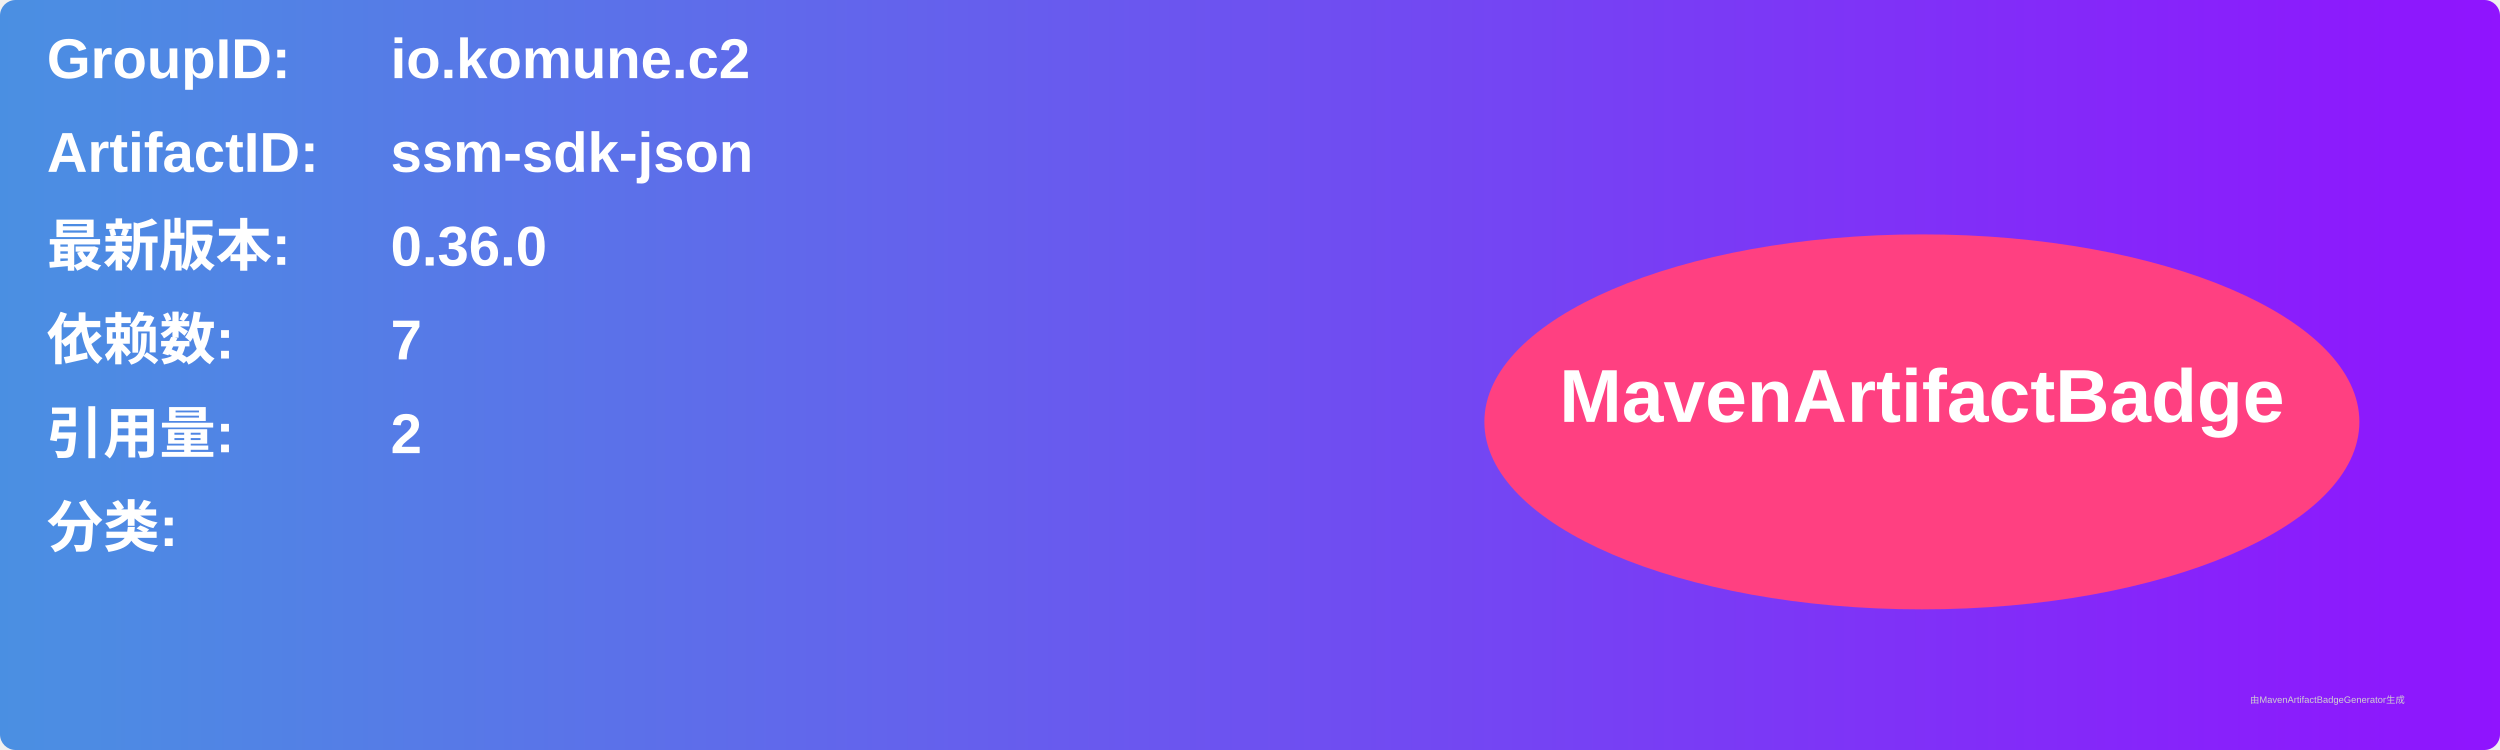
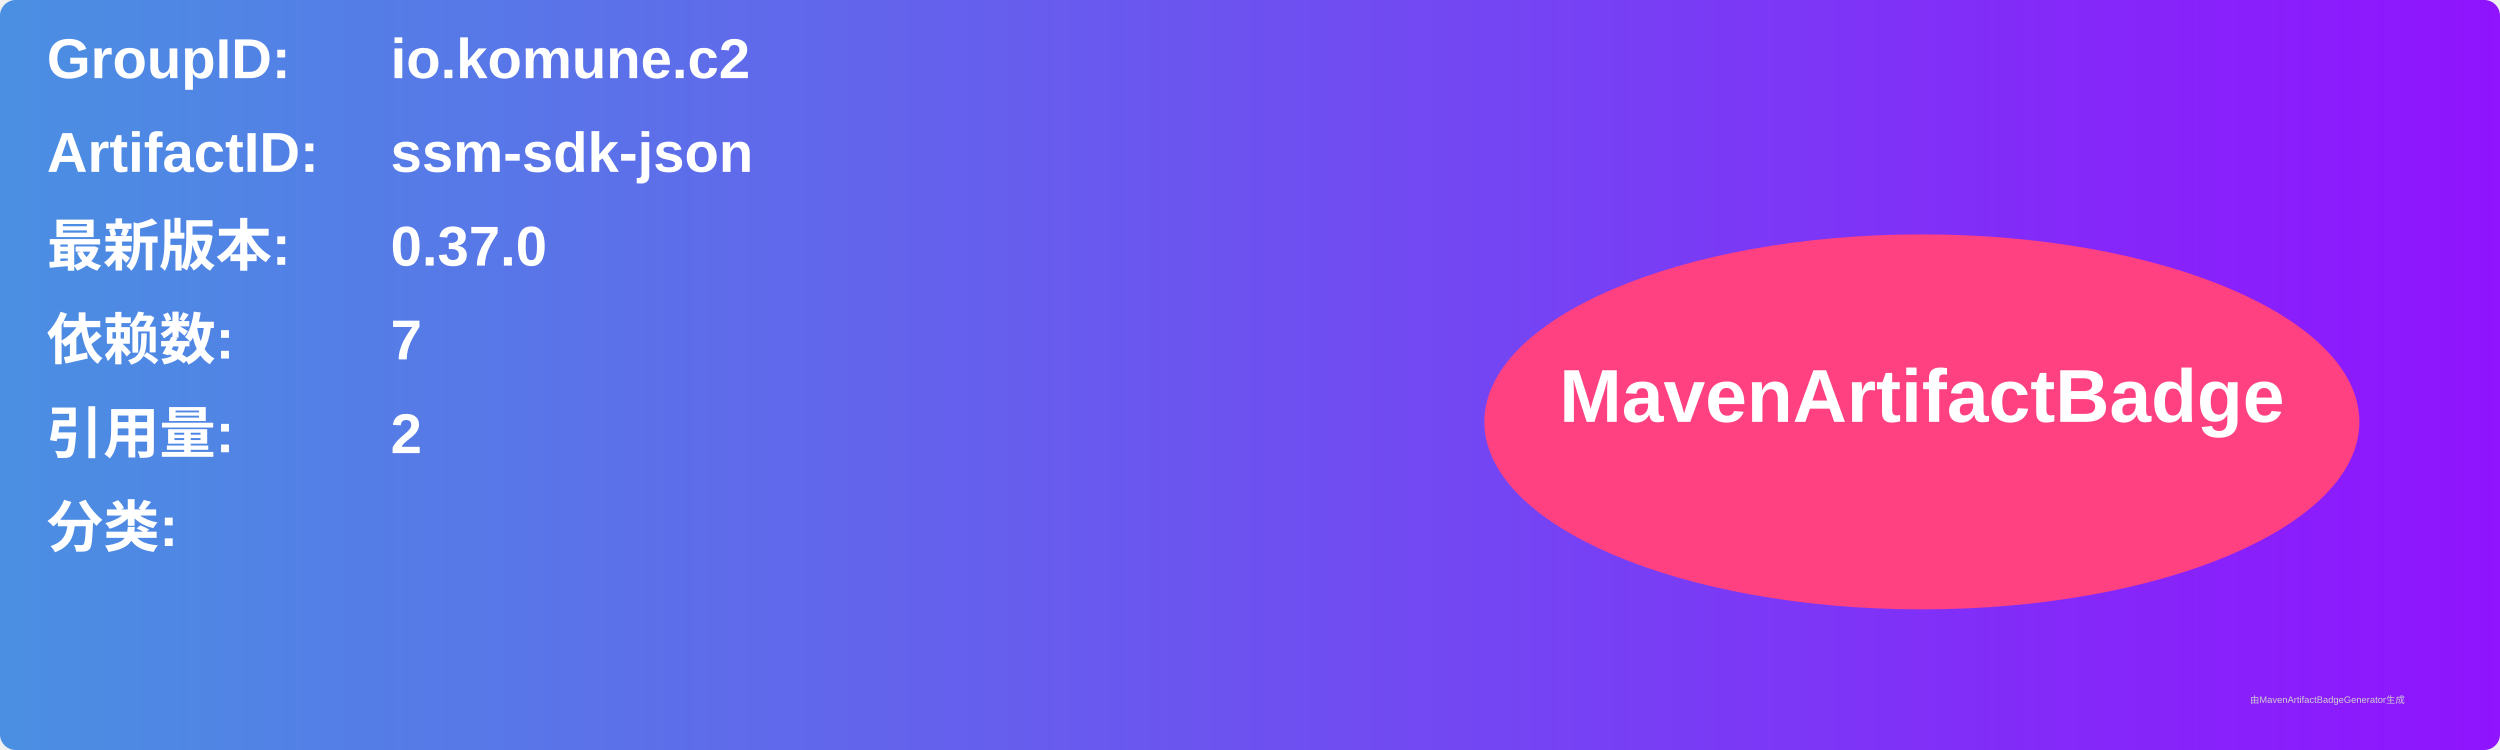
<svg xmlns="http://www.w3.org/2000/svg" width="800" height="240" viewBox="0 0 800 240">
  <linearGradient id="grad" x1="0%" y1="0%" x2="100%" y2="0%">
    <stop offset="0%" stop-color="#4a90e2" />
    <stop offset="100%" stop-color="#9013fe" />
  </linearGradient>
  <rect width="100%" height="100%" rx="5" ry="5" fill="url(#grad)" />
  <g transform="translate(15, 15)">
    <text x="0" y="10" font-family="Arial" font-size="18" fill="white" font-weight="bold" width="260">GroupID:</text>
    <text x="110" y="10" font-family="Arial" font-size="18" fill="white" font-weight="bold" width="460">io.komune.c2</text>
    <text x="0" y="40" font-family="Arial" font-size="18" fill="white" font-weight="bold" width="260">ArtifactID:</text>
    <text x="110" y="40" font-family="Arial" font-size="18" fill="white" font-weight="bold" width="460">ssm-sdk-json</text>
    <text x="0" y="70" font-family="Arial" font-size="18" fill="white" font-weight="bold">最新版本:</text>
    <text x="110" y="70" font-family="Arial" font-size="18" fill="white" font-weight="bold">
-       <tspan font-weight="bold">0.36.0</tspan>
+       <tspan font-weight="bold">0.37.0</tspan>
    </text>
    <text x="0" y="100" font-family="Arial" font-size="18" fill="white" font-weight="bold">依赖数: </text>
    <text x="110" y="100" font-family="Arial" font-size="18" fill="white">
      <tspan font-weight="bold">7</tspan>
    </text>
    <text x="0" y="130" font-family="Arial" font-size="18" fill="white" font-weight="bold">引用量: </text>
    <text x="110" y="130" font-family="Arial" font-size="18" fill="white">
      <tspan font-weight="bold">2</tspan>
    </text>
    <text x="0" y="160" font-family="Arial" font-size="18" fill="white" font-weight="bold">分类:</text>
    <text x="10" y="190" font-family="Arial" font-size="10" fill="white">
      <tspan font-weight="bold" />
    </text>
    <ellipse cx="600" cy="120" rx="140" ry="60" fill="#ff4081" />
    <text x="600" y="120" text-anchor="middle" font-family="Arial" font-size="24" fill="white" font-weight="bold">MavenArtifactBadge</text>
  </g>
  <text x="720" y="225" font-family="Arial" font-size="3" fill="#d0d0d0">由MavenArtifactBadgeGenerator生成</text>
</svg>
